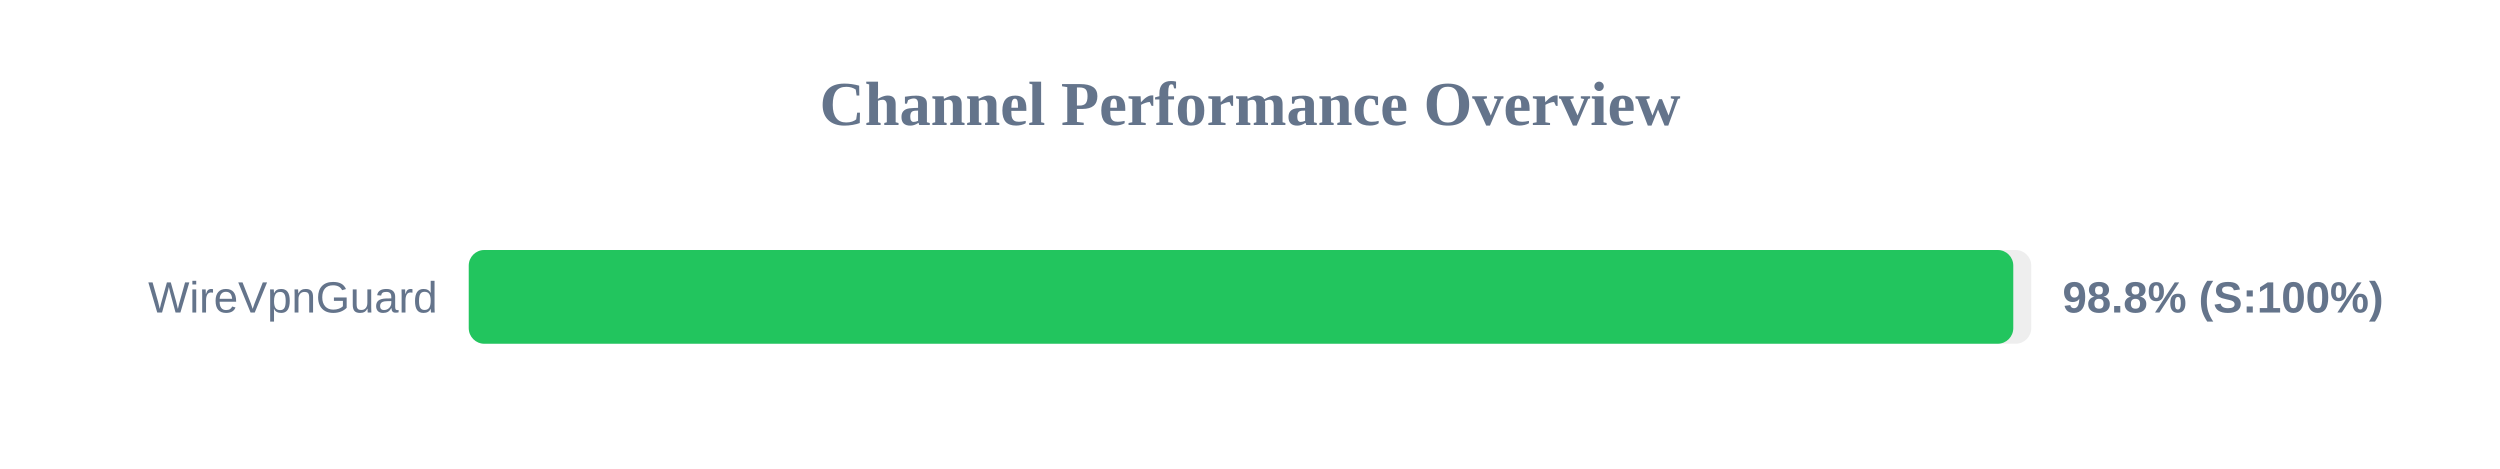
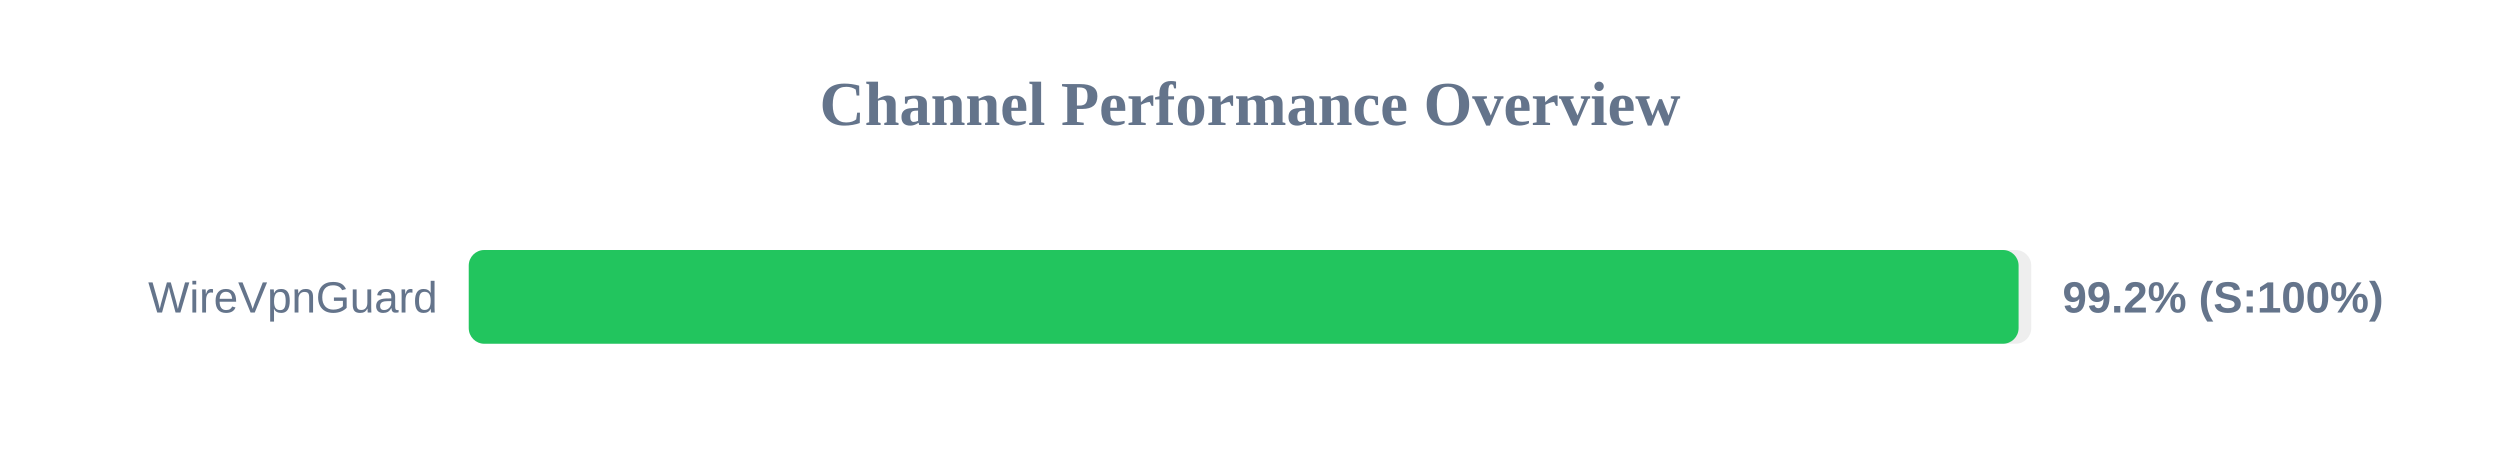
<svg xmlns="http://www.w3.org/2000/svg" width="800" height="150" version="1.1">
  <style>
        .row { font: 14px Arial; fill: #64748b; }
        .score { font: bold 14px Arial; fill: #64748b; }
    </style>
  <text x="400" y="40" text-anchor="middle" font-size="20px" font-weight="bold" fill="#64748b">Channel Performance Overview</text>
  <rect x="150" y="80" width="500" height="30" fill="#eee" rx="5" />
-   <rect x="150" y="80" width="494.25" height="30" fill="#22c55e" rx="5" />
+   <rect x="150" y="80" width="495.95" height="30" fill="#22c55e" rx="5" />
  <text x="140" y="100" text-anchor="end" class="row">WireVpnGuard</text>
-   <text x="660" y="100" text-anchor="start" class="score">98.8% (S:100%)</text>
+   <text x="660" y="100" text-anchor="start" class="score">99.2% (S:100%)</text>
</svg>
